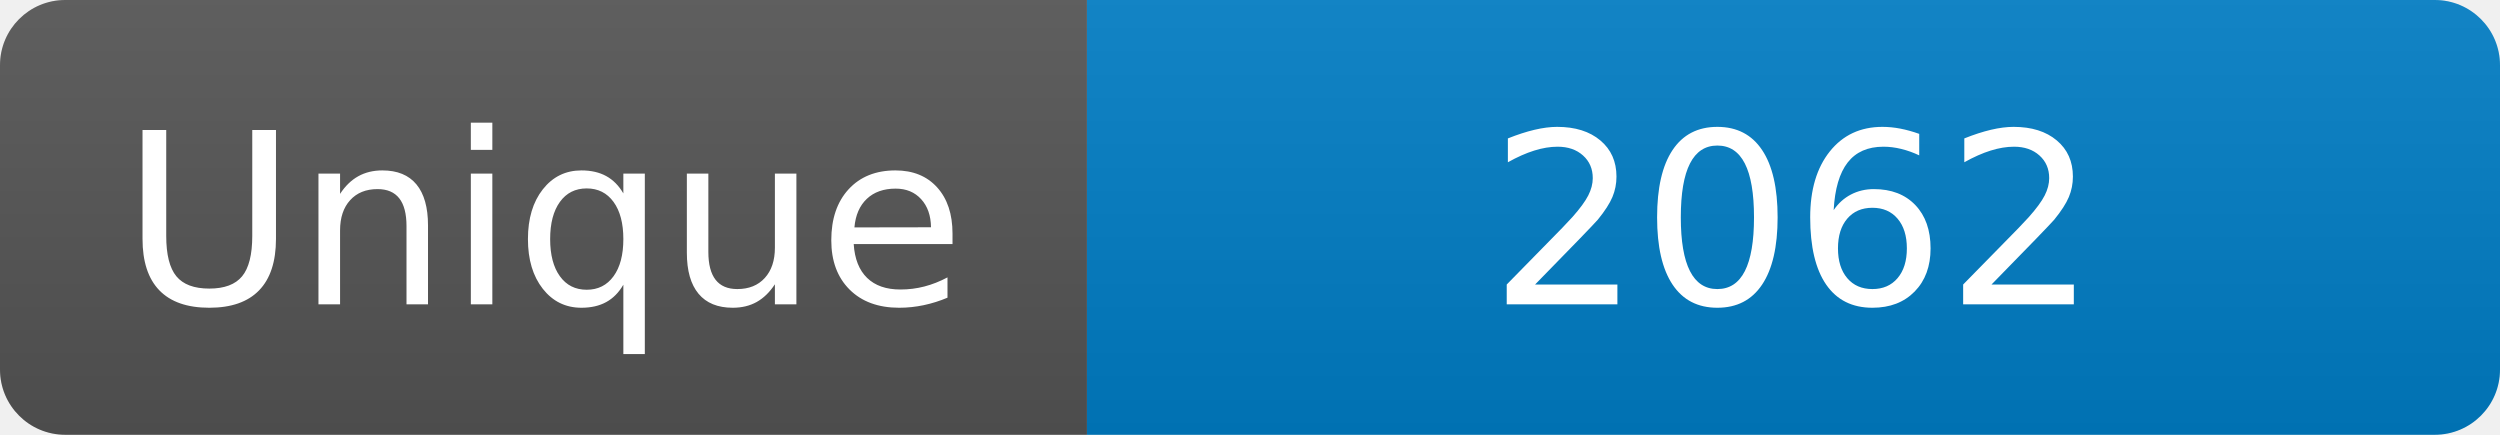
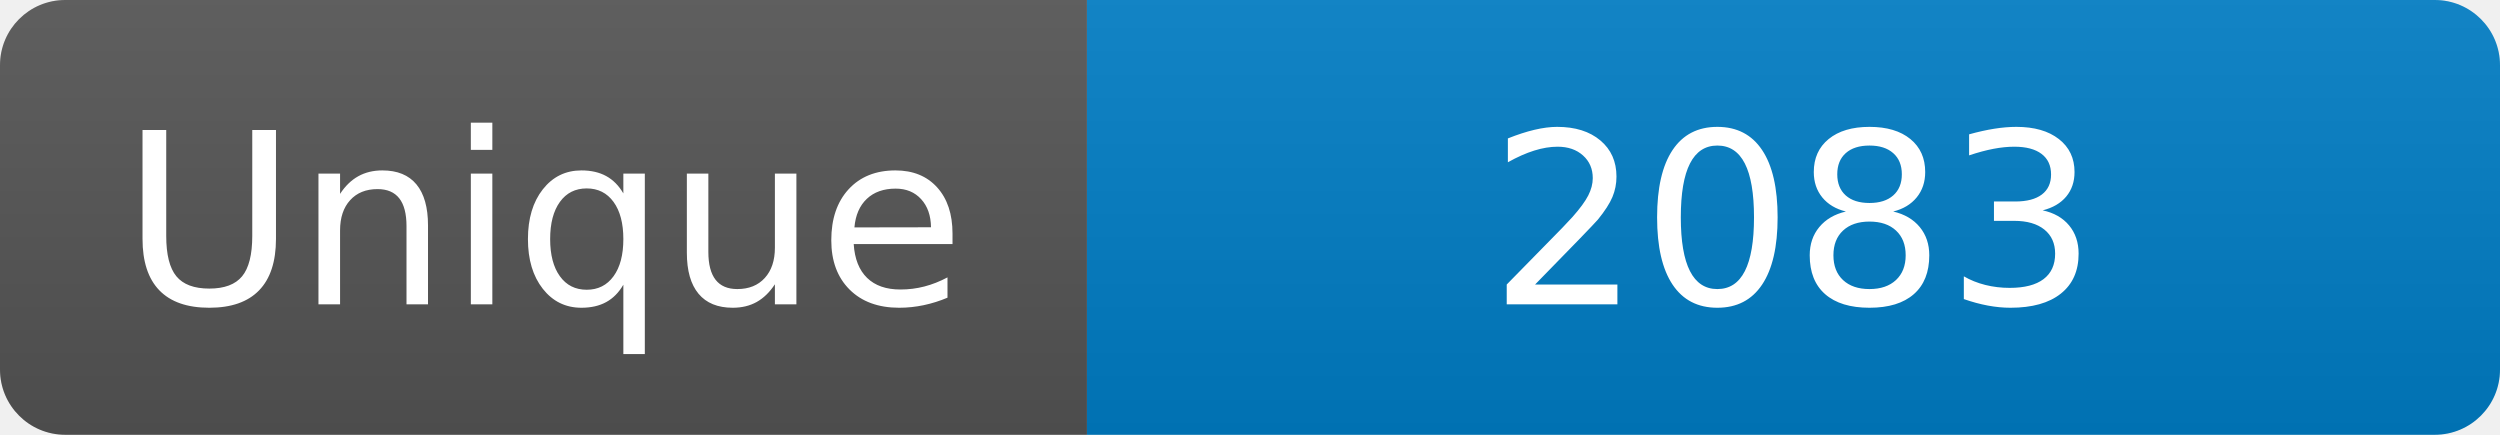
<svg xmlns="http://www.w3.org/2000/svg" width="115" height="20" role="img" aria-label="Maintained?: yes">
  <linearGradient id="s" x2="0" y2="100%">
    <stop offset="0" stop-color="#bbb" stop-opacity=".1" />
    <stop offset="1" stop-opacity=".1" />
  </linearGradient>
  <clipPath id="r">
    <rect width="115" height="20" rx="3" fill="#fff" />
  </clipPath>
  <g clip-path="url(#r)">
    <rect width="50" height="20" fill="#555" />
    <rect x="50" width="160" height="20" fill="#007ec6" />
    <rect width="115" height="20" fill="url(#s)" />
  </g>
  <g fill="#fff" text-anchor="middle" font-family="Verdana,Geneva,DejaVu Sans,sans-serif" font-size="110">
    <text x="250" y="140" transform="scale(.1)" fill="#fff">Unique</text>
-     <text x="825" y="140" transform="scale(.1)" fill="#fff">2062</text>
+     <text x="825" y="140" transform="scale(.1)" fill="#fff">2083</text>
  </g>
</svg>
